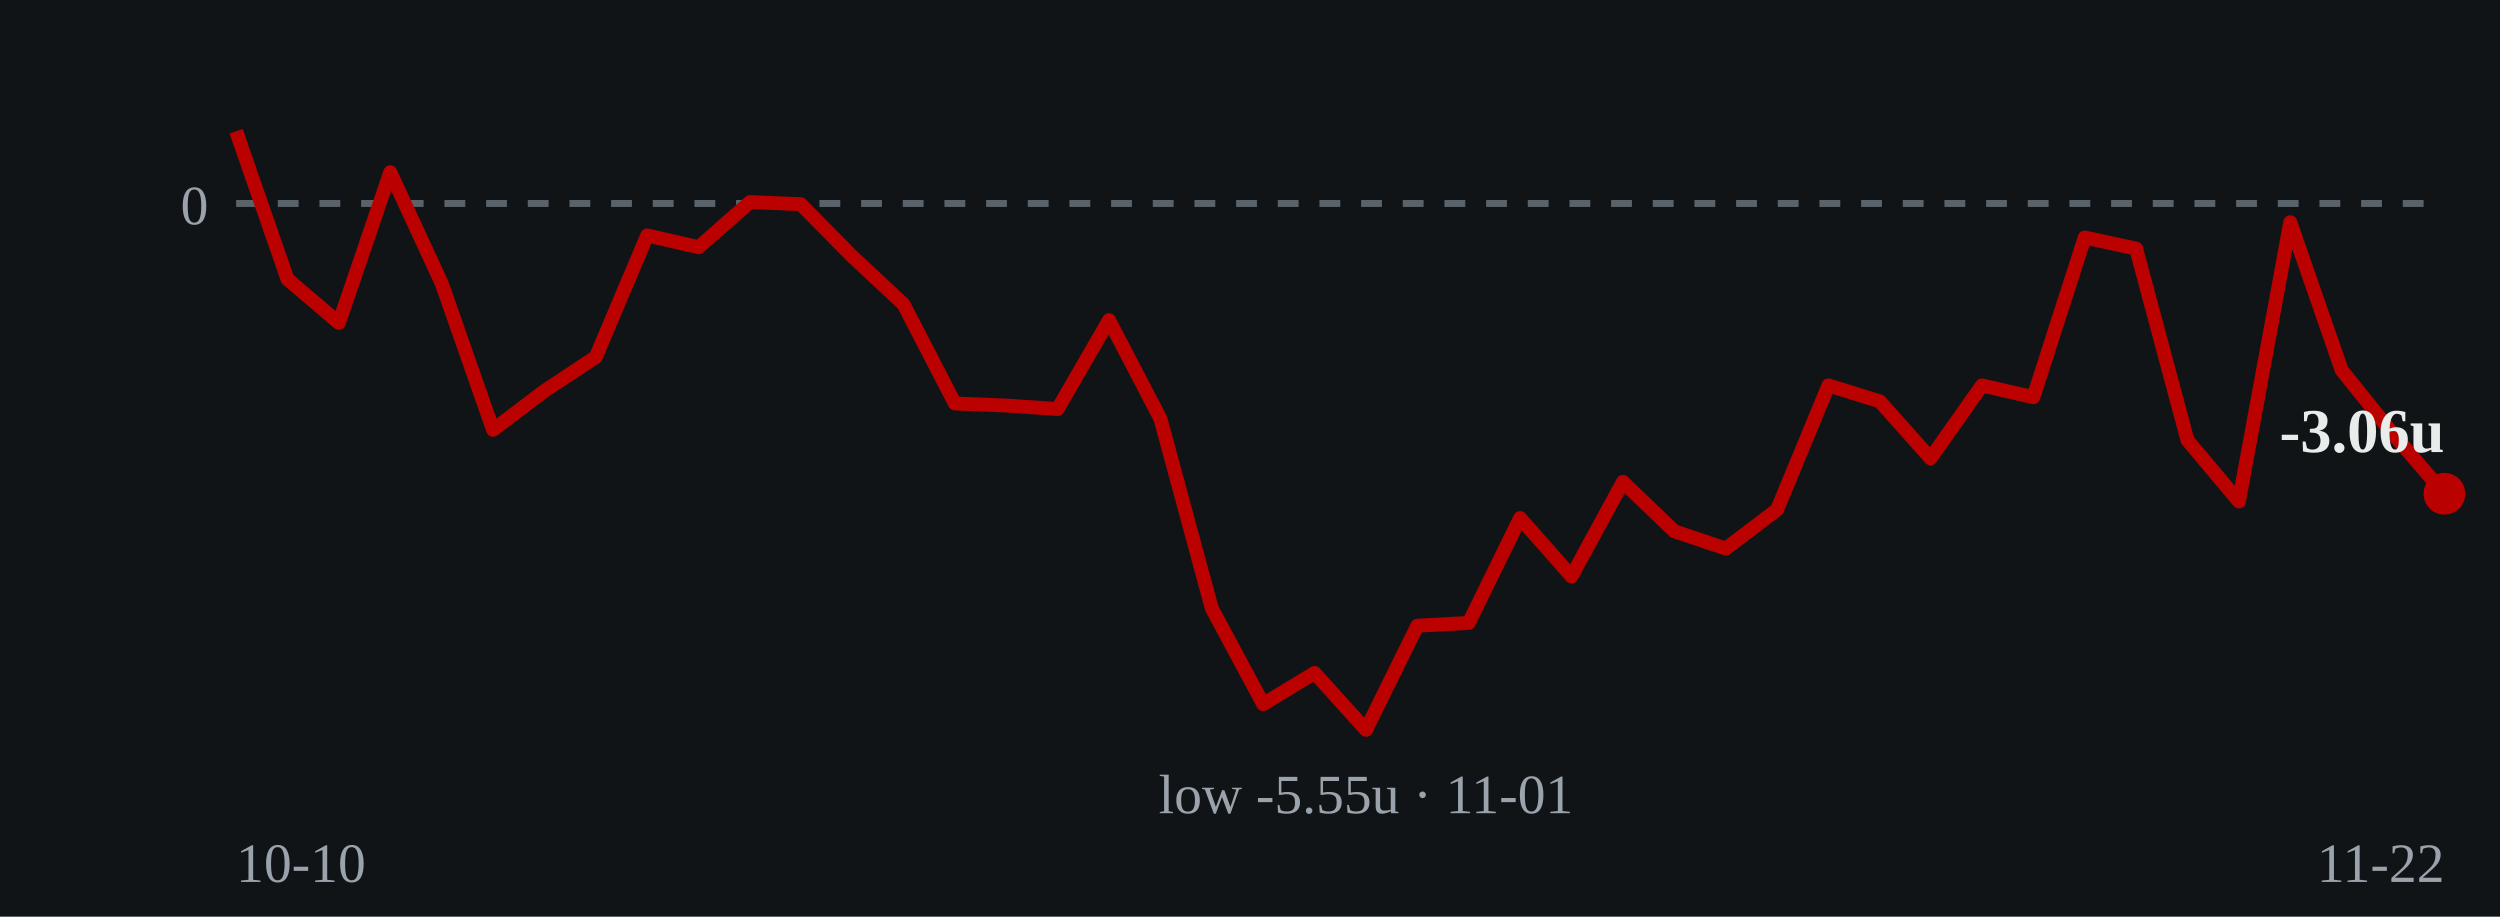
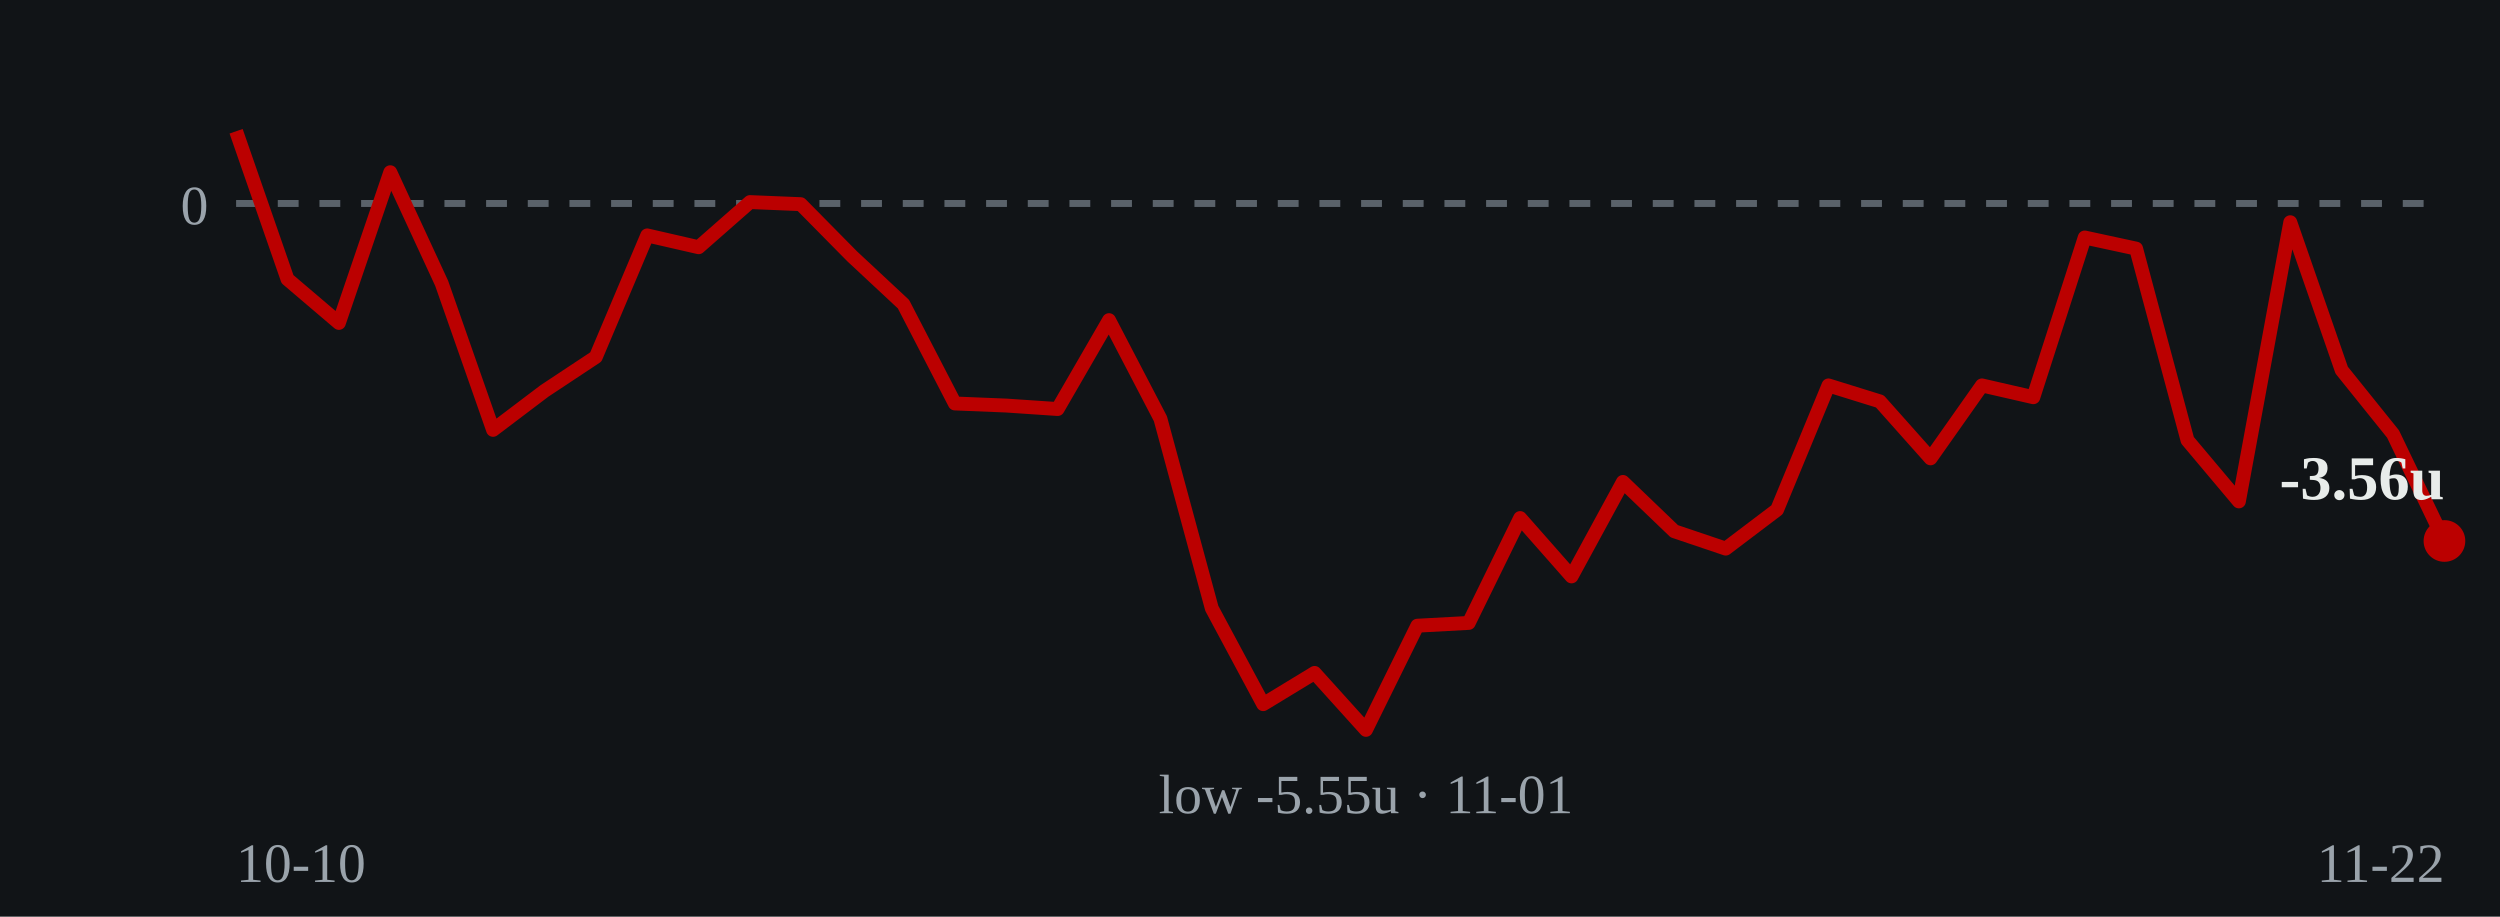
- <svg xmlns="http://www.w3.org/2000/svg" viewBox="0 0 360 132" role="img" aria-label="Cumulative units over time: ends at -3.06 units on 2026-11-22">
+ <svg xmlns="http://www.w3.org/2000/svg" viewBox="0 0 360 132" role="img" aria-label="Cumulative units over time: ends at -3.56 units on 2026-11-22">
  <rect width="360" height="132" fill="#111417" />
  <line x1="34" y1="29.3" x2="352" y2="29.3" stroke="#5a626a" stroke-width="1" stroke-dasharray="3 3" />
  <text x="30" y="32.3" fill="#9aa3ab" font-size="8" text-anchor="end">0</text>
-   <polyline points="34.0,18.9 41.4,40.2 48.8,46.5 56.2,24.8 63.6,40.8 71.0,61.9 78.4,56.3 85.8,51.4 93.2,33.9 100.6,35.6 108.0,29.1 115.3,29.4 122.7,36.9 130.1,43.8 137.5,58.1 144.9,58.4 152.3,58.9 159.7,46.1 167.1,60.3 174.5,87.6 181.9,101.4 189.3,96.9 196.7,105.1 204.1,90.1 211.5,89.7 218.9,74.6 226.3,83.0 233.7,69.4 241.1,76.5 248.5,79.0 255.9,73.4 263.3,55.5 270.7,57.8 278.0,66.0 285.4,55.5 292.8,57.2 300.2,34.2 307.6,35.8 315.0,63.4 322.4,72.2 329.8,32.0 337.2,53.3 344.6,62.5 352.0,71.1" fill="none" stroke="#bb0000" stroke-width="2" stroke-linejoin="round" />
-   <circle cx="352.0" cy="71.1" r="3" fill="#bb0000" />
-   <text x="352.0" y="65.1" fill="#e8ecea" font-size="9" font-weight="bold" text-anchor="end">-3.06u</text>
+   <polyline points="34.0,18.9 41.4,40.2 48.8,46.5 56.2,24.8 63.6,40.8 71.0,61.9 78.4,56.3 85.8,51.4 93.2,33.9 100.6,35.6 108.0,29.1 115.3,29.4 122.7,36.9 130.1,43.8 137.5,58.1 144.9,58.4 152.3,58.9 159.7,46.1 167.1,60.3 174.5,87.6 181.9,101.4 189.3,96.9 196.7,105.1 204.1,90.1 211.5,89.7 218.9,74.6 226.3,83.0 233.7,69.4 241.1,76.5 248.5,79.0 255.9,73.4 263.3,55.5 270.7,57.8 278.0,66.0 285.4,55.5 292.8,57.2 300.2,34.2 307.6,35.8 315.0,63.4 322.4,72.2 329.8,32.0 337.2,53.3 344.6,62.5 352.0,77.9" fill="none" stroke="#bb0000" stroke-width="2" stroke-linejoin="round" />
+   <circle cx="352.0" cy="77.9" r="3" fill="#bb0000" />
+   <text x="352.0" y="71.9" fill="#e8ecea" font-size="9" font-weight="bold" text-anchor="end">-3.56u</text>
  <text x="196.7" y="117.1" fill="#9aa3ab" font-size="8" text-anchor="middle">low -5.55u · 11-01</text>
  <text x="34" y="127" fill="#9aa3ab" font-size="8">10-10</text>
  <text x="352" y="127" fill="#9aa3ab" font-size="8" text-anchor="end">11-22</text>
</svg>
